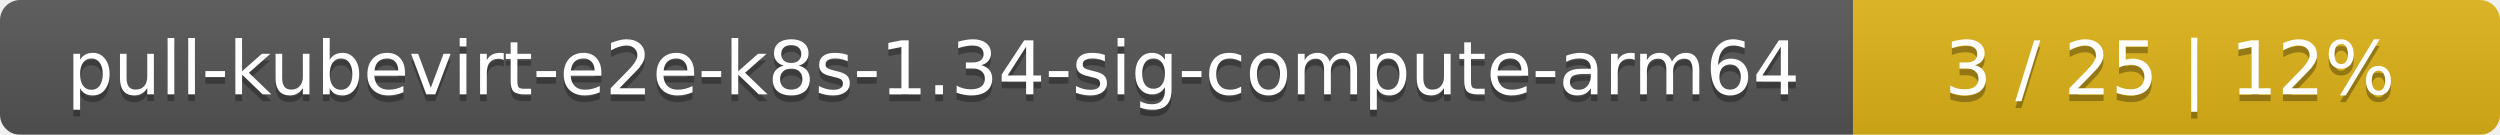
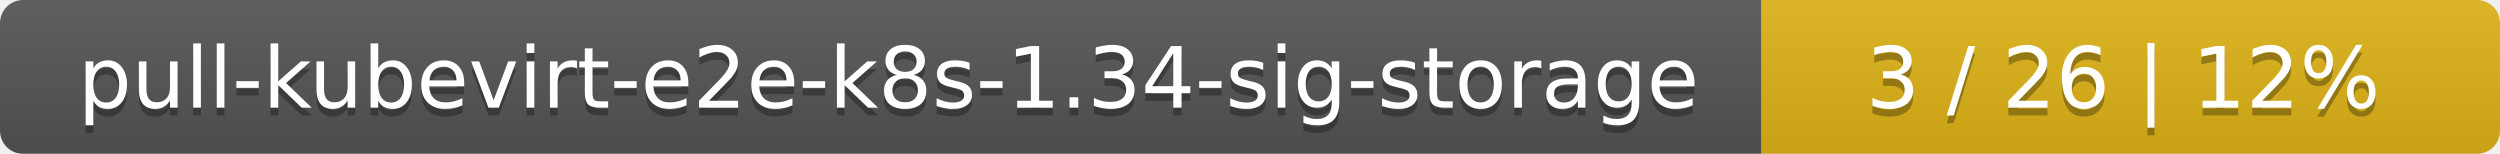
- <svg xmlns="http://www.w3.org/2000/svg" width="371" height="20">
+ <svg xmlns="http://www.w3.org/2000/svg" width="325" height="20">
  <linearGradient id="smooth" x2="0" y2="100%">
    <stop offset="0" stop-color="#bbb" stop-opacity=".1" />
    <stop offset="1" stop-opacity=".1" />
  </linearGradient>
  <mask id="round">
-     <rect width="371" height="20" rx="3" fill="#fff" />
+     <rect width="325" height="20" rx="3" fill="#fff" />
  </mask>
  <g mask="url(#round)">
-     <rect width="275" height="20" fill="#555" />
-     <rect x="275" width="96" height="20" fill="#dfb317" />
-     <rect width="371" height="20" fill="url(#smooth)" />
+     <rect width="229" height="20" fill="#555" />
+     <rect x="229" width="96" height="20" fill="#dfb317" />
+     <rect width="325" height="20" fill="url(#smooth)" />
  </g>
  <g fill="#fff" text-anchor="middle" font-family="DejaVu Sans,Verdana,Geneva,sans-serif" font-size="11">
-     <text x="138.5" y="15" fill="#010101" fill-opacity=".3">pull-kubevirt-e2e-k8s-1.34-sig-compute-arm64</text>
-     <text x="138.5" y="14">pull-kubevirt-e2e-k8s-1.34-sig-compute-arm64</text>
-     <text x="322" y="15" fill="#010101" fill-opacity=".3">3 / 25    |    12%</text>
-     <text x="322" y="14">3 / 25    |    12%</text>
+     <text x="115.5" y="15" fill="#010101" fill-opacity=".3">pull-kubevirt-e2e-k8s-1.34-sig-storage</text>
+     <text x="115.5" y="14">pull-kubevirt-e2e-k8s-1.34-sig-storage</text>
+     <text x="276" y="15" fill="#010101" fill-opacity=".3">3 / 26    |    12%</text>
+     <text x="276" y="14">3 / 26    |    12%</text>
  </g>
</svg>
